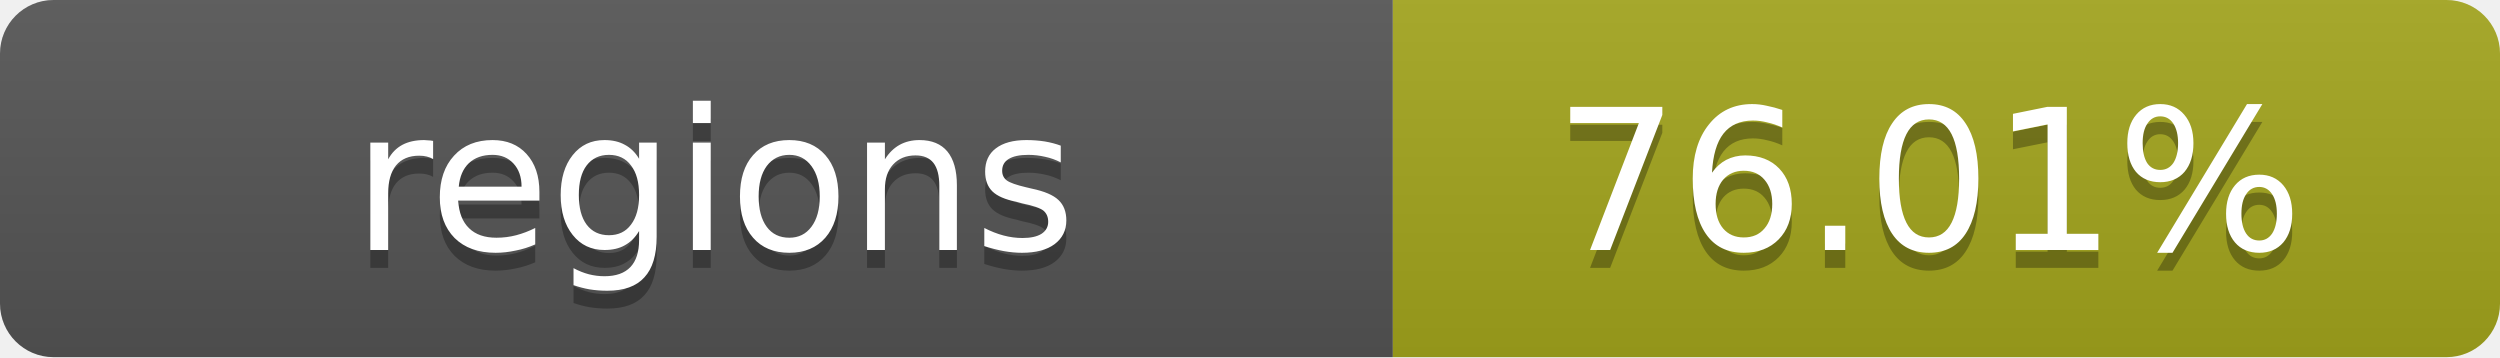
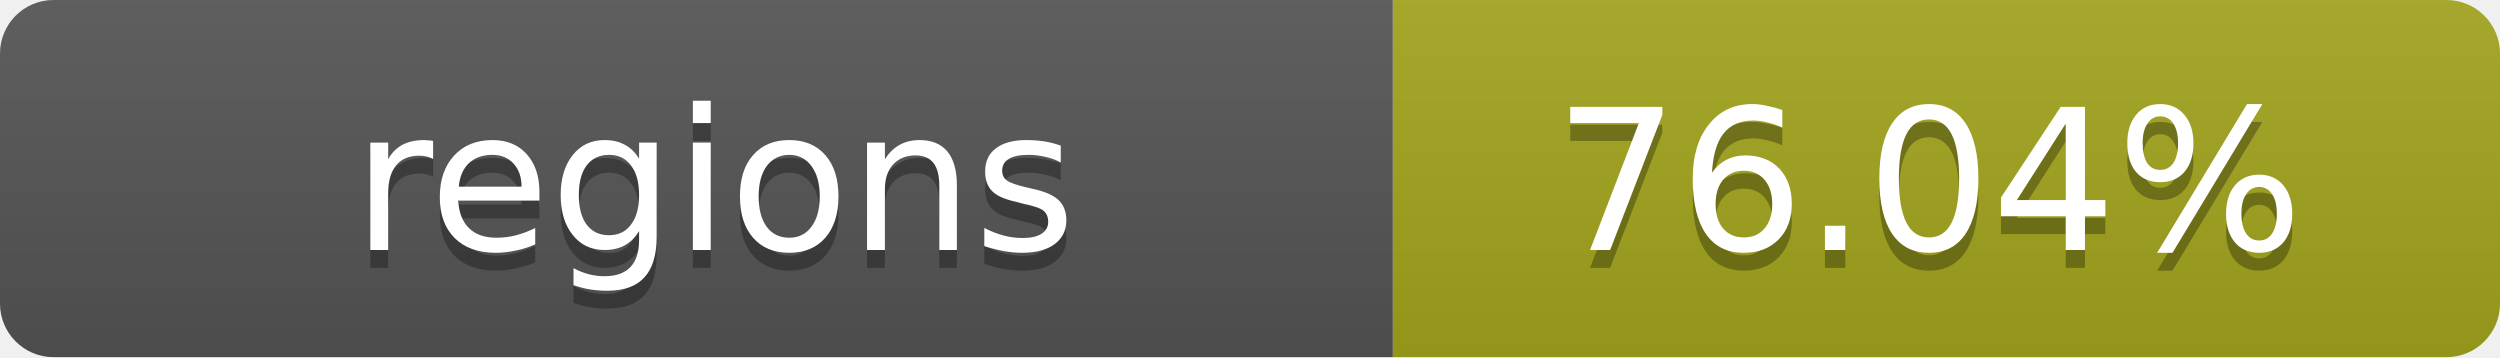
- <svg xmlns="http://www.w3.org/2000/svg" width="140" height="20" role="img" aria-label="regions: 76.01%">
+ <svg xmlns="http://www.w3.org/2000/svg" width="140" height="20" role="img" aria-label="regions: 76.04%">
  <linearGradient id="s" x2="0" y2="100%">
    <stop offset="0" stop-color="#bbb" stop-opacity=".1" />
    <stop offset="1" stop-opacity=".1" />
  </linearGradient>
  <clipPath id="r">
    <rect width="140" height="20" rx="3" fill="#fff" />
  </clipPath>
  <g clip-path="url(#r)">
    <rect width="78" height="20" fill="#555" />
    <rect x="78" width="62" height="20" fill="#a4a61d" />
    <rect width="140" height="20" fill="url(#s)" />
  </g>
  <g fill="#fff" text-anchor="middle" font-family="Verdana,Geneva,DejaVu Sans,sans-serif" text-rendering="geometricPrecision" font-size="11">
    <text x="40" y="15" fill="#010101" fill-opacity=".3">regions</text>
    <text x="40" y="14">regions</text>
-     <text x="108" y="15" fill="#010101" fill-opacity=".3">76.01%</text>
-     <text x="108" y="14">76.01%</text>
+     <text x="108" y="15" fill="#010101" fill-opacity=".3">76.04%</text>
+     <text x="108" y="14">76.04%</text>
  </g>
</svg>
